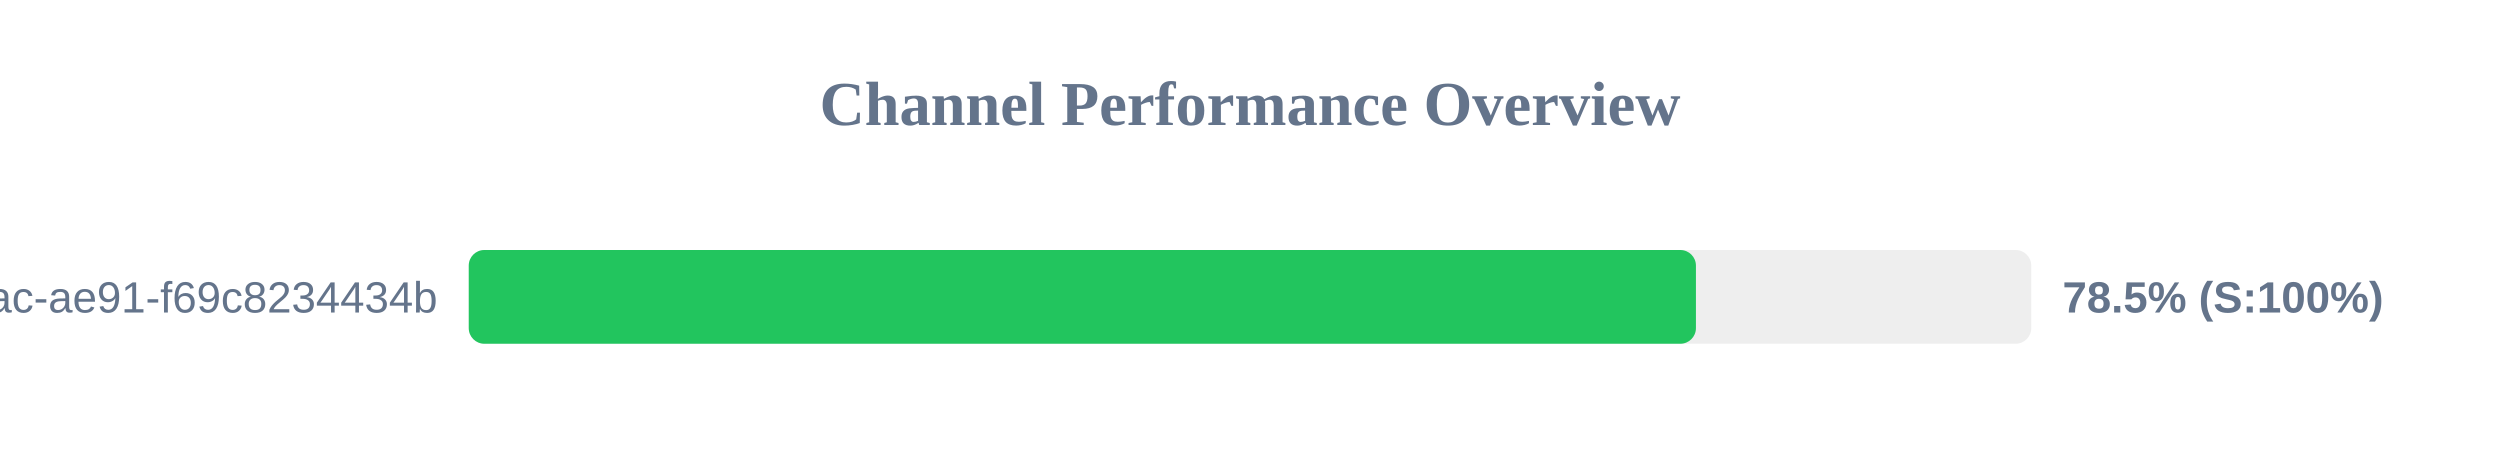
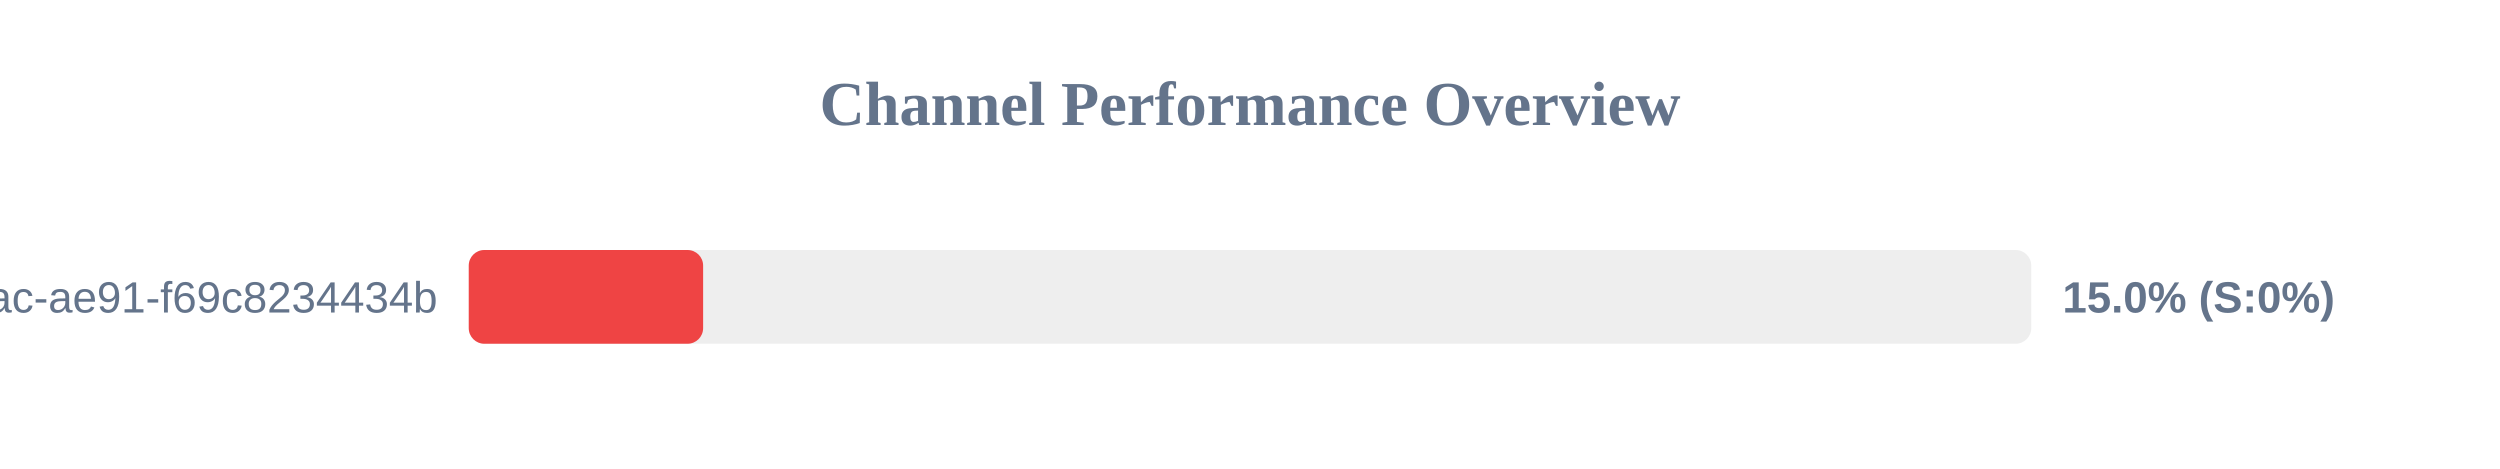
<svg xmlns="http://www.w3.org/2000/svg" width="800" height="150" version="1.1">
  <style>
        .row { font: 14px Arial; fill: #64748b; }
        .score { font: bold 14px Arial; fill: #64748b; }
    </style>
  <text x="400" y="40" text-anchor="middle" font-size="20px" font-weight="bold" fill="#64748b">Channel Performance Overview</text>
  <rect x="150" y="80" width="500" height="30" fill="#eee" rx="5" />
-   <rect x="150" y="80" width="392.7" height="30" fill="#22c55e" rx="5" />
+   <rect x="150" y="80" width="75.0" height="30" fill="#ef4444" rx="5" />
  <text x="140" y="100" text-anchor="end" class="row">?uuid=942b9cb8-92fa-46ac-ae91-f69c8234434b</text>
-   <text x="660" y="100" text-anchor="start" class="score">78.5% (S:100%)</text>
+   <text x="660" y="100" text-anchor="start" class="score">15.0% (S:0%)</text>
</svg>
